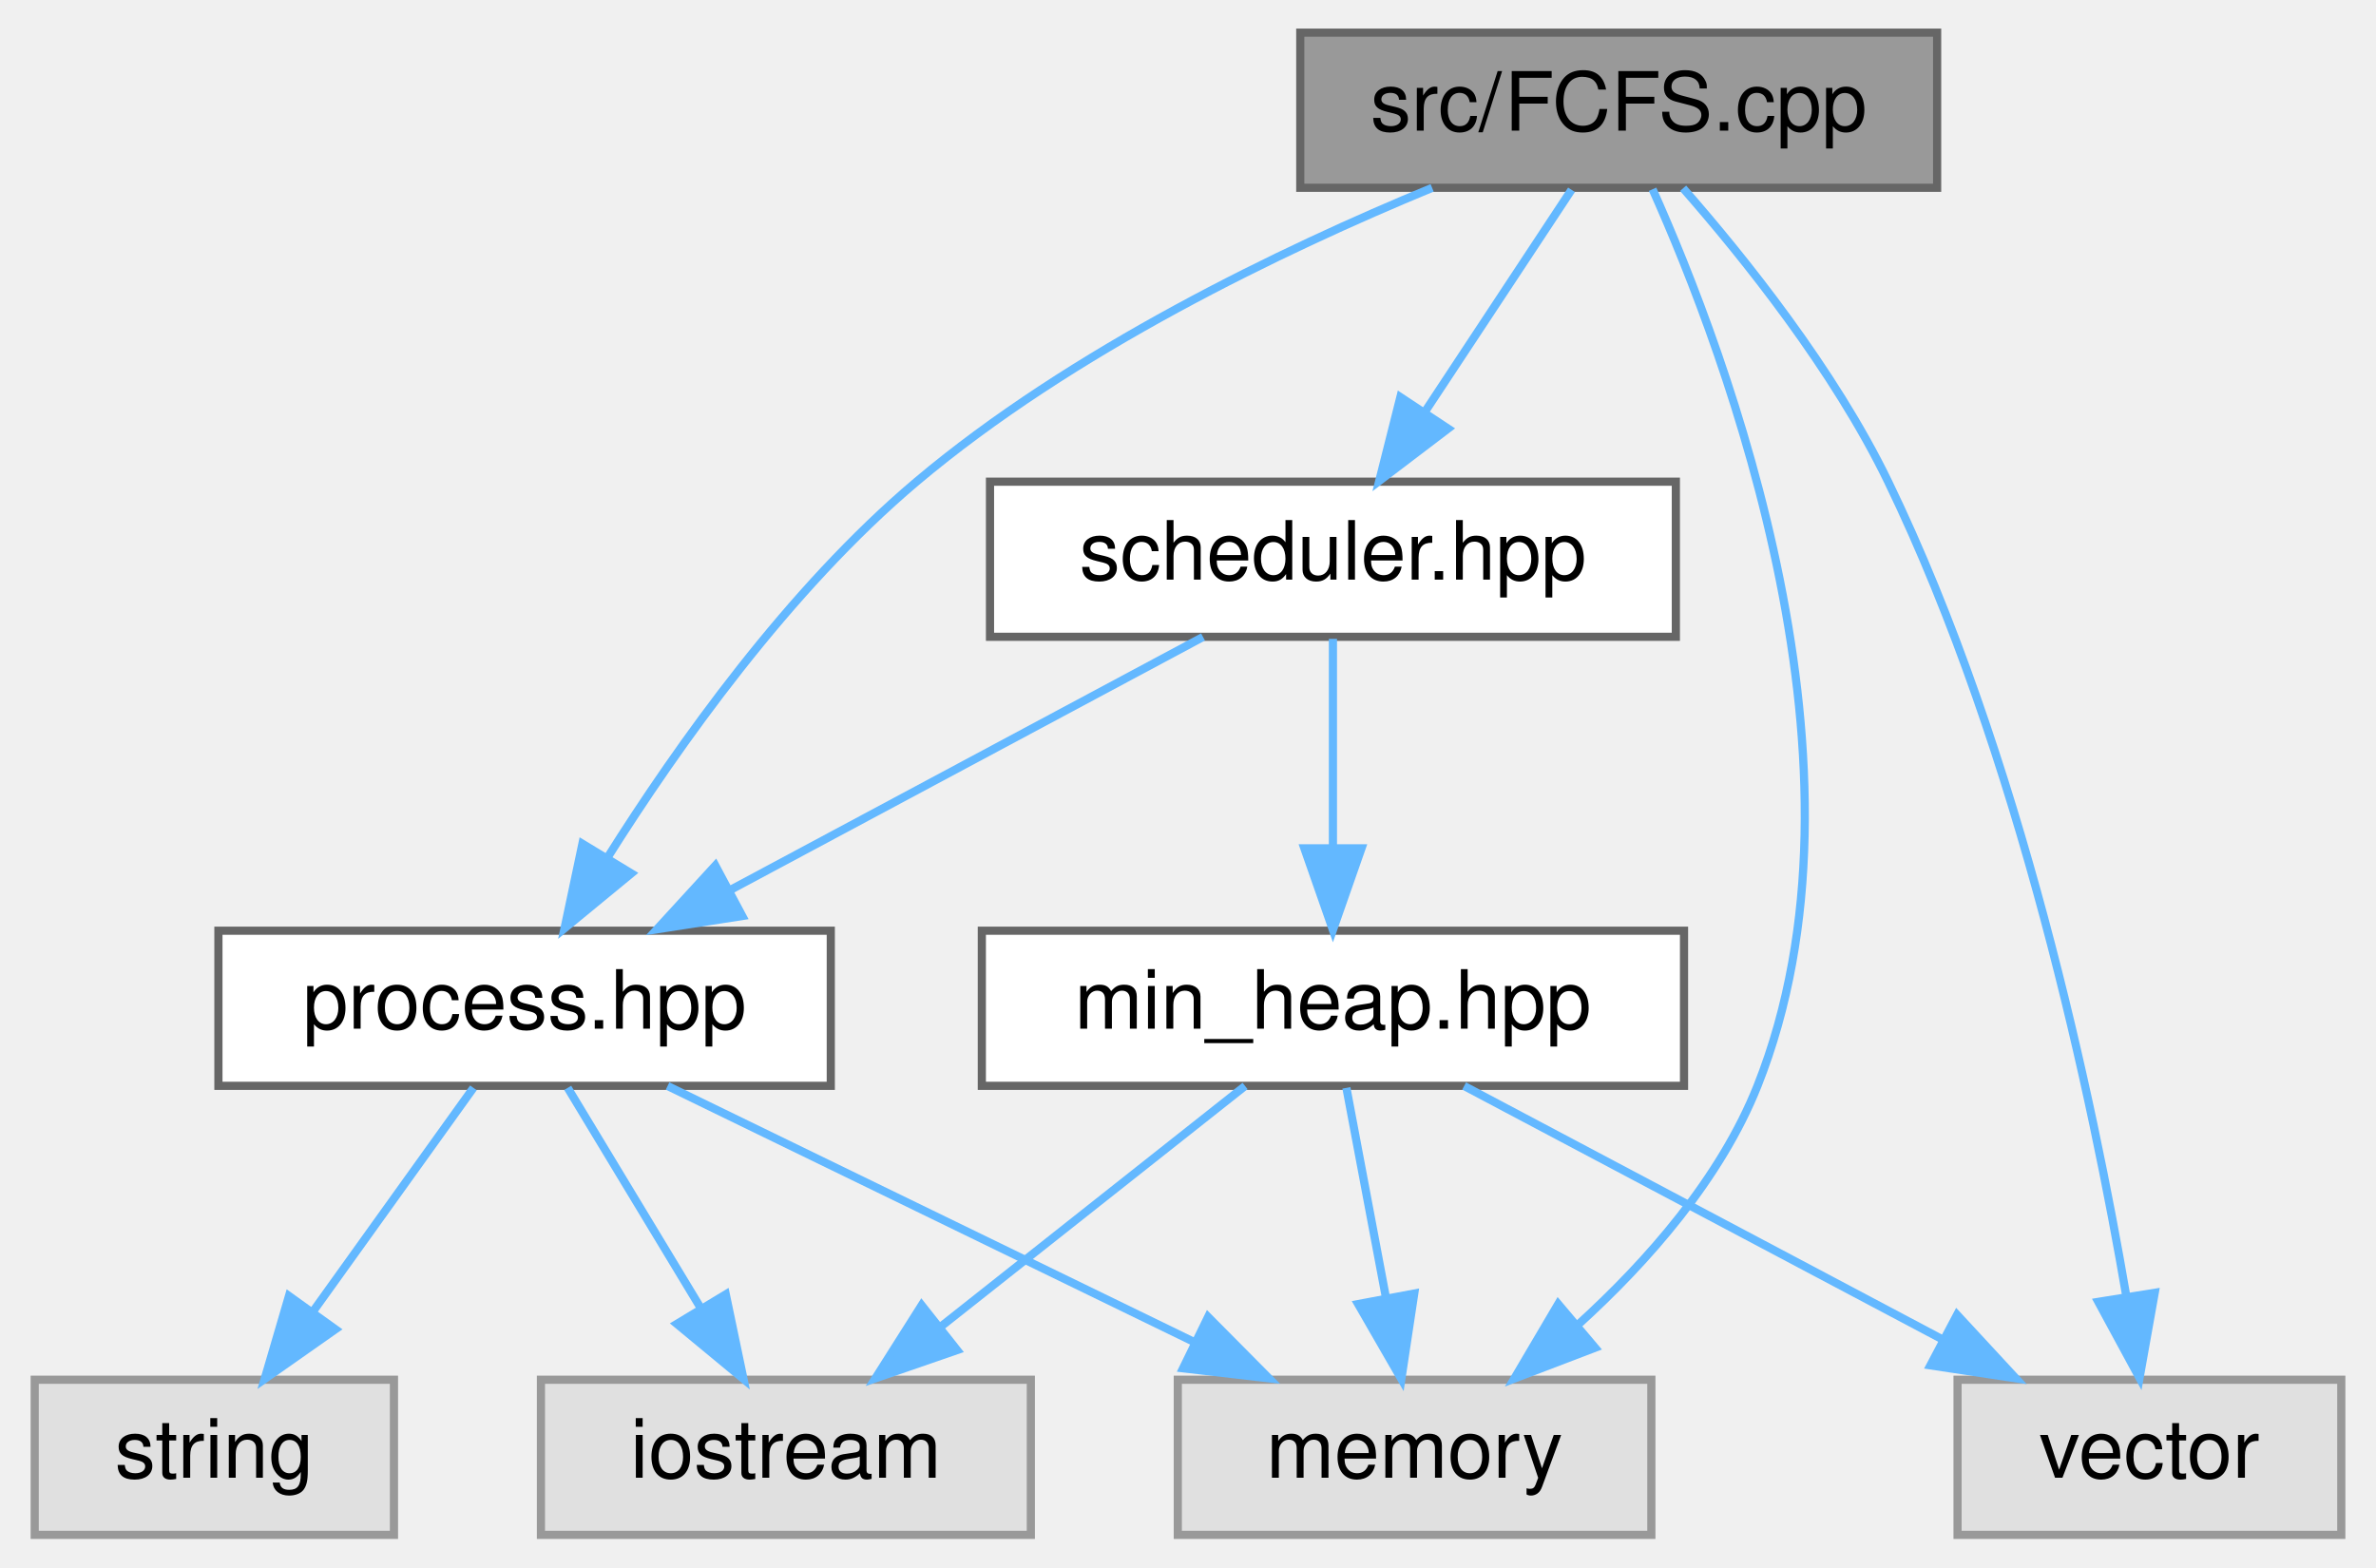
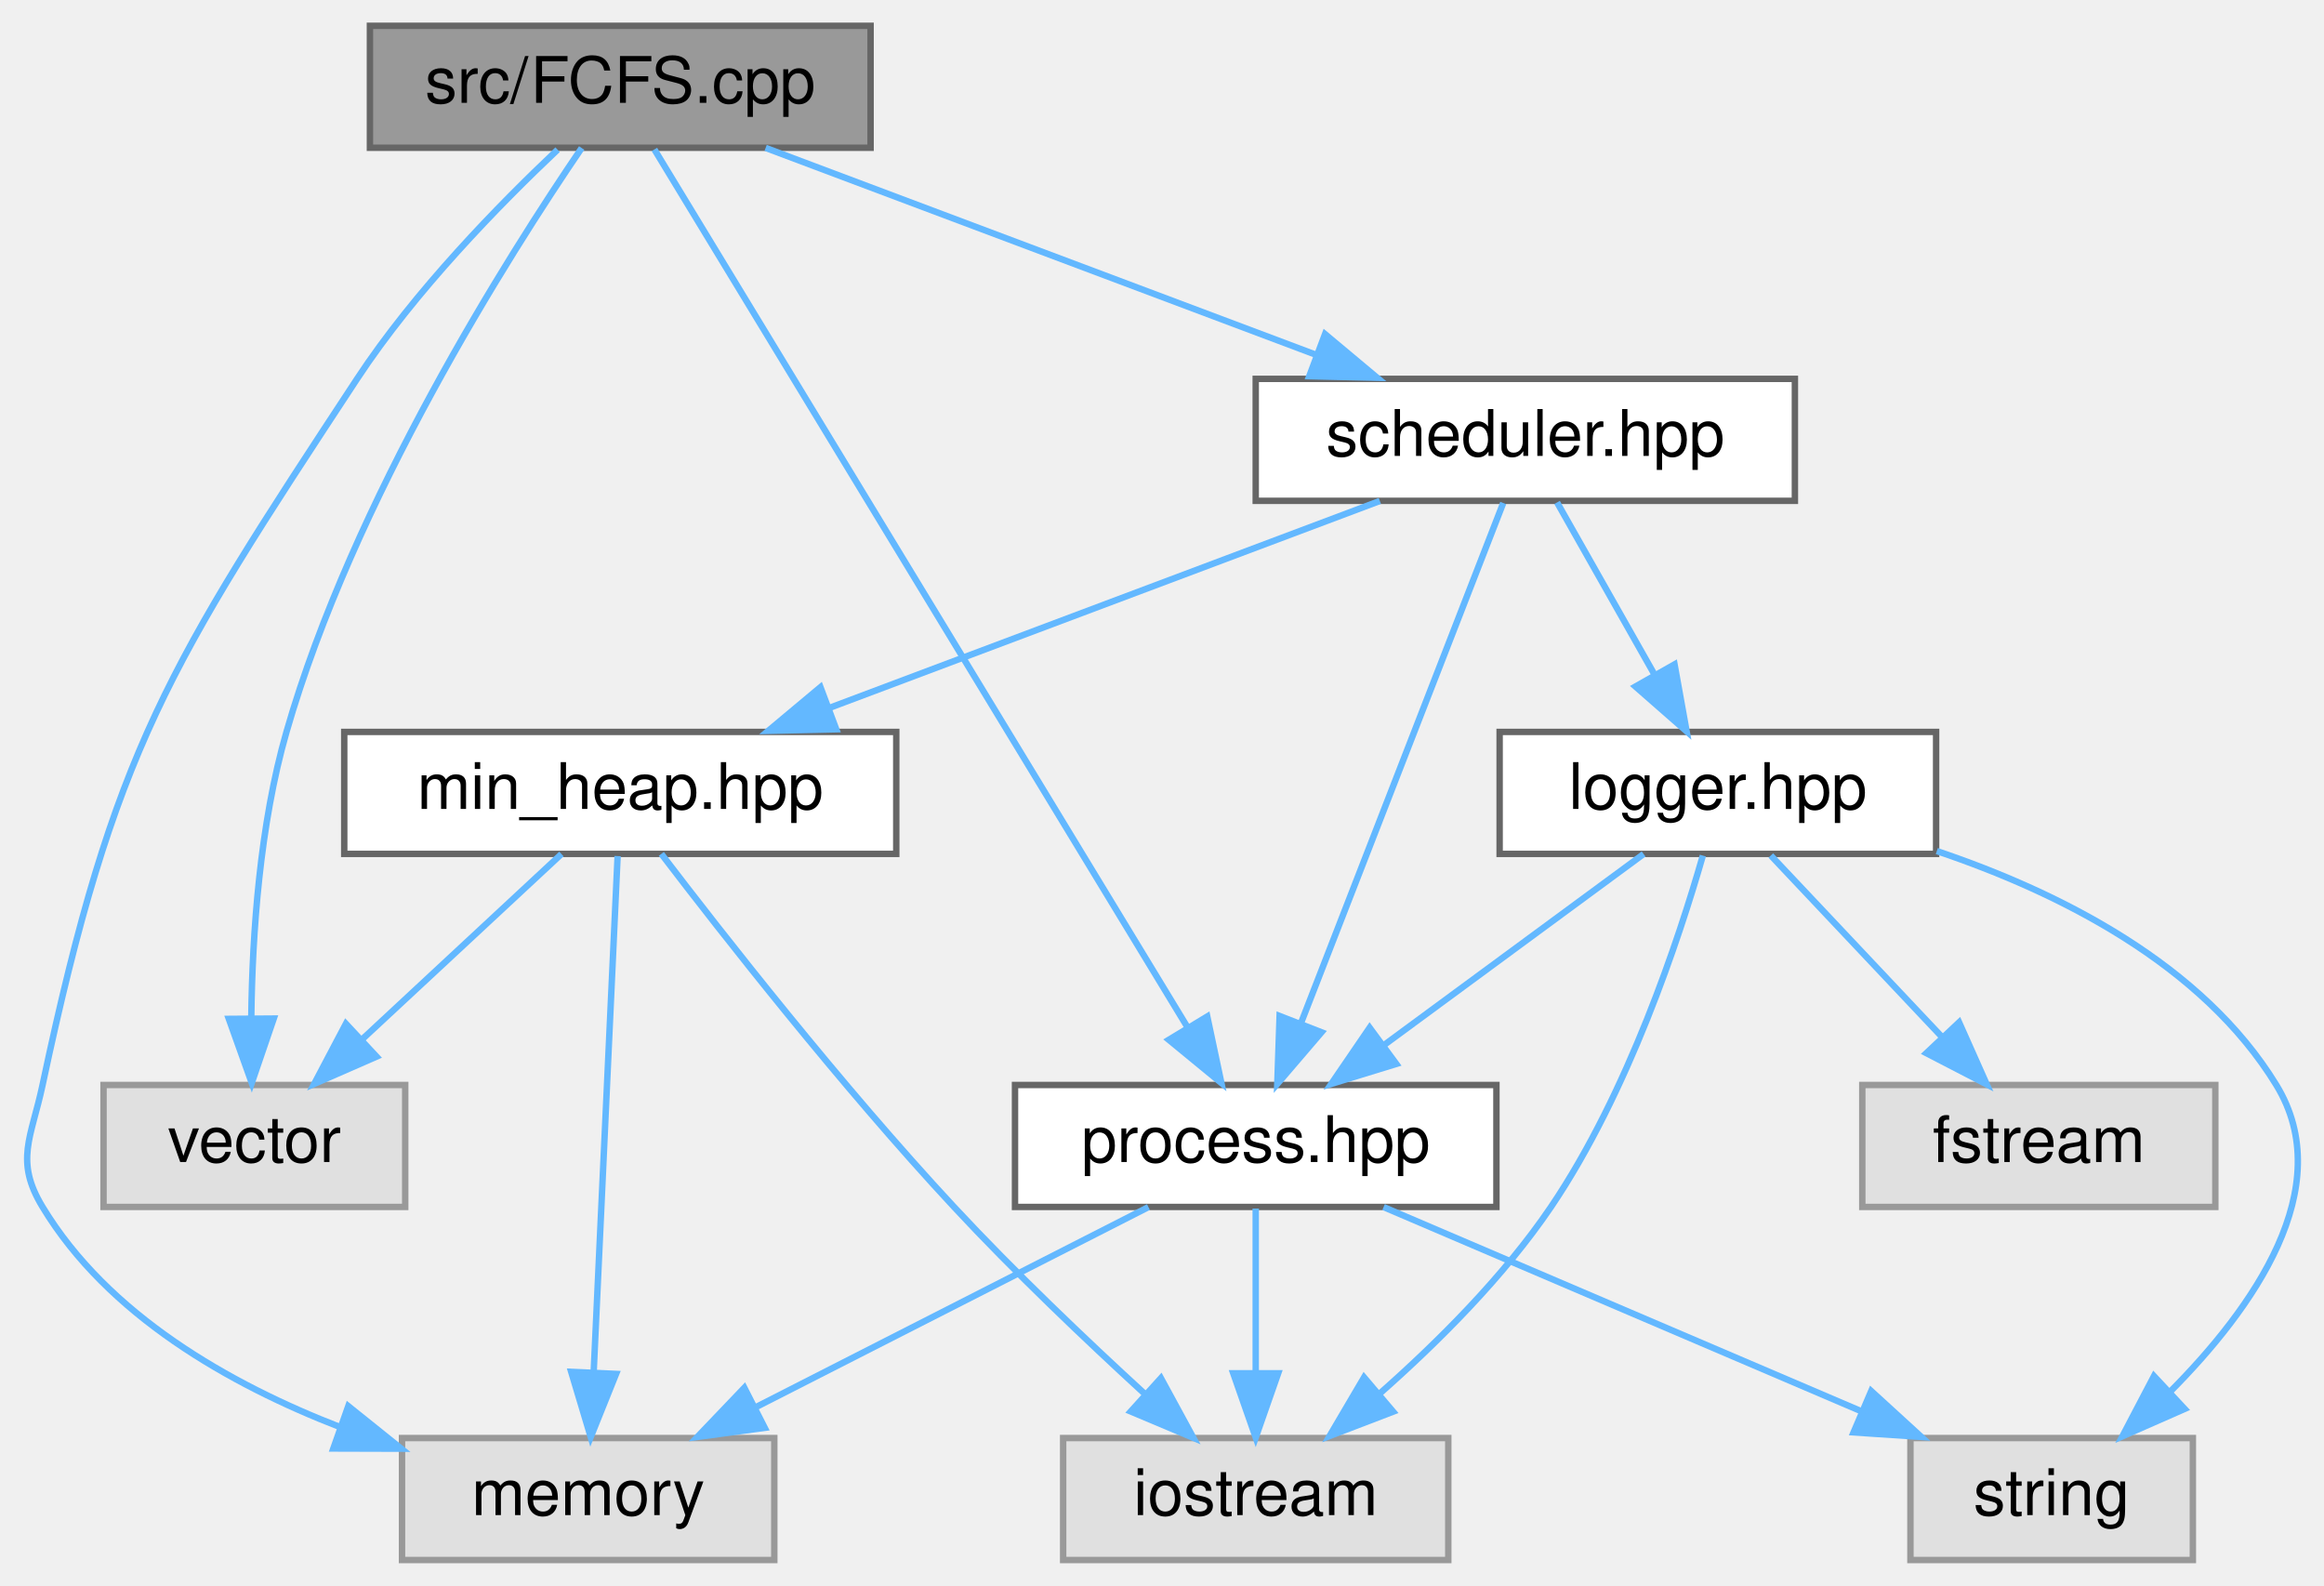
- <svg xmlns="http://www.w3.org/2000/svg" xmlns:xlink="http://www.w3.org/1999/xlink" width="291pt" height="192pt" viewBox="0.00 0.00 290.50 192.00">
-   <g id="graph0" class="graph" transform="scale(1 1) rotate(0) translate(4 188)">
+ <svg xmlns="http://www.w3.org/2000/svg" xmlns:xlink="http://www.w3.org/1999/xlink" width="362pt" height="247pt" viewBox="0.00 0.00 362.06 247.00">
+   <g id="graph0" class="graph" transform="scale(1 1) rotate(0) translate(4 243)">
    <g id="node1" class="node">
      <g id="a_node1">
        <a xlink:title=" ">
-           <polygon fill="#999999" stroke="#666666" points="233,-184 155,-184 155,-165 233,-165 233,-184" />
-           <text text-anchor="middle" x="194" y="-172" font-family="Helvetica,sans-Serif" font-size="10.00">src/FCFS.cpp</text>
+           <polygon fill="#999999" stroke="#666666" points="131.63,-239 53.63,-239 53.63,-220 131.63,-220 131.63,-239" />
+           <text text-anchor="middle" x="92.63" y="-227" font-family="Helvetica,sans-Serif" font-size="10.00">src/FCFS.cpp</text>
        </a>
      </g>
    </g>
    <g id="node2" class="node">
      <g id="a_node2">
        <a xlink:href="scheduler_8hpp.html" target="_top" xlink:title=" ">
-           <polygon fill="white" stroke="#666666" points="201,-129 117,-129 117,-110 201,-110 201,-129" />
-           <text text-anchor="middle" x="159" y="-117" font-family="Helvetica,sans-Serif" font-size="10.00">scheduler.hpp</text>
+           <polygon fill="white" stroke="#666666" points="275.63,-184 191.63,-184 191.63,-165 275.63,-165 275.63,-184" />
+           <text text-anchor="middle" x="233.63" y="-172" font-family="Helvetica,sans-Serif" font-size="10.00">scheduler.hpp</text>
        </a>
      </g>
    </g>
    <g id="edge1" class="edge">
-       <path fill="none" stroke="#63b8ff" d="M188.22,-164.75C183.38,-157.42 176.32,-146.73 170.36,-137.7" />
-       <polygon fill="#63b8ff" stroke="#63b8ff" points="173.1,-135.5 164.67,-129.09 167.26,-139.36 173.1,-135.5" />
+       <path fill="none" stroke="#63b8ff" d="M115.28,-219.98C138.47,-211.27 174.75,-197.63 201.03,-187.75" />
+       <polygon fill="#63b8ff" stroke="#63b8ff" points="202.43,-190.97 210.56,-184.17 199.97,-184.41 202.43,-190.97" />
    </g>
    <g id="node3" class="node">
      <g id="a_node3">
        <a xlink:href="process_8hpp.html" target="_top" xlink:title=" ">
-           <polygon fill="white" stroke="#666666" points="97.5,-74 22.5,-74 22.5,-55 97.5,-55 97.5,-74" />
-           <text text-anchor="middle" x="60" y="-62" font-family="Helvetica,sans-Serif" font-size="10.00">process.hpp</text>
+           <polygon fill="white" stroke="#666666" points="229.13,-74 154.13,-74 154.13,-55 229.13,-55 229.13,-74" />
+           <text text-anchor="middle" x="191.63" y="-62" font-family="Helvetica,sans-Serif" font-size="10.00">process.hpp</text>
+         </a>
+       </g>
+     </g>
+     <g id="edge15" class="edge">
+       <path fill="none" stroke="#63b8ff" d="M97.95,-219.74C113.66,-193.87 160.05,-117.48 181.07,-82.88" />
+       <polygon fill="#63b8ff" stroke="#63b8ff" points="184.08,-84.67 186.28,-74.31 178.09,-81.04 184.08,-84.67" />
+     </g>
+     <g id="node6" class="node">
+       <g id="a_node6">
+         <a xlink:title=" ">
+           <polygon fill="#e0e0e0" stroke="#999999" points="116.63,-19 58.63,-19 58.63,0 116.63,0 116.63,-19" />
+           <text text-anchor="middle" x="87.63" y="-7" font-family="Helvetica,sans-Serif" font-size="10.00">memory</text>
+         </a>
+       </g>
+     </g>
+     <g id="edge16" class="edge">
+       <path fill="none" stroke="#63b8ff" d="M82.87,-219.7C73.89,-211.22 60.63,-197.69 51.63,-184 22.22,-139.28 13.76,-126.35 2.63,-74 0.87,-65.74 -1.75,-62.22 2.63,-55 12.81,-38.17 31.7,-27.39 49.08,-20.67" />
+       <polygon fill="#63b8ff" stroke="#63b8ff" points="50.26,-23.97 58.52,-17.34 47.93,-17.37 50.26,-23.97" />
+     </g>
+     <g id="node8" class="node">
+       <g id="a_node8">
+         <a xlink:title=" ">
+           <polygon fill="#e0e0e0" stroke="#999999" points="59.13,-74 12.13,-74 12.13,-55 59.13,-55 59.13,-74" />
+           <text text-anchor="middle" x="35.63" y="-62" font-family="Helvetica,sans-Serif" font-size="10.00">vector</text>
+         </a>
+       </g>
+     </g>
+     <g id="edge17" class="edge">
+       <path fill="none" stroke="#63b8ff" d="M86.62,-219.96C75.3,-203.35 51.02,-165.15 40.63,-129 36.46,-114.52 35.31,-97.46 35.15,-84.67" />
+       <polygon fill="#63b8ff" stroke="#63b8ff" points="38.65,-84.35 35.22,-74.32 31.65,-84.3 38.65,-84.35" />
+     </g>
+     <g id="edge2" class="edge">
+       <path fill="none" stroke="#63b8ff" d="M230.19,-164.66C223.32,-147.01 207.8,-107.09 198.68,-83.64" />
+       <polygon fill="#63b8ff" stroke="#63b8ff" points="201.88,-82.21 194.99,-74.16 195.35,-84.75 201.88,-82.21" />
+     </g>
+     <g id="node7" class="node">
+       <g id="a_node7">
+         <a xlink:href="min__heap_8hpp.html" target="_top" xlink:title=" ">
+           <polygon fill="white" stroke="#666666" points="135.63,-129 49.63,-129 49.63,-110 135.63,-110 135.63,-129" />
+           <text text-anchor="middle" x="92.63" y="-117" font-family="Helvetica,sans-Serif" font-size="10.00">min_heap.hpp</text>
+         </a>
+       </g>
+     </g>
+     <g id="edge6" class="edge">
+       <path fill="none" stroke="#63b8ff" d="M210.97,-164.98C187.78,-156.27 151.5,-142.63 125.23,-132.75" />
+       <polygon fill="#63b8ff" stroke="#63b8ff" points="126.28,-129.41 115.69,-129.17 123.82,-135.97 126.28,-129.41" />
+     </g>
+     <g id="node9" class="node">
+       <g id="a_node9">
+         <a xlink:href="logger_8hpp.html" target="_top" xlink:title=" ">
+           <polygon fill="white" stroke="#666666" points="297.63,-129 229.63,-129 229.63,-110 297.63,-110 297.63,-129" />
+           <text text-anchor="middle" x="263.63" y="-117" font-family="Helvetica,sans-Serif" font-size="10.00">logger.hpp</text>
        </a>
      </g>
    </g>
    <g id="edge10" class="edge">
-       <path fill="none" stroke="#63b8ff" d="M171.15,-164.99C152.79,-157.41 127.02,-145.04 108,-129 92.38,-115.83 78.79,-96.68 70.09,-82.86" />
-       <polygon fill="#63b8ff" stroke="#63b8ff" points="73.07,-81.02 64.89,-74.29 67.08,-84.65 73.07,-81.02" />
+       <path fill="none" stroke="#63b8ff" d="M238.58,-164.75C242.69,-157.49 248.65,-146.95 253.73,-137.98" />
+       <polygon fill="#63b8ff" stroke="#63b8ff" points="256.88,-139.52 258.76,-129.09 250.79,-136.07 256.88,-139.52" />
    </g>
-     <g id="node6" class="node">
-       <g id="a_node6">
+     <g id="node4" class="node">
+       <g id="a_node4">
        <a xlink:title=" ">
-           <polygon fill="#e0e0e0" stroke="#999999" points="198,-19 140,-19 140,0 198,0 198,-19" />
-           <text text-anchor="middle" x="169" y="-7" font-family="Helvetica,sans-Serif" font-size="10.00">memory</text>
+           <polygon fill="#e0e0e0" stroke="#999999" points="221.63,-19 161.63,-19 161.63,0 221.63,0 221.63,-19" />
+           <text text-anchor="middle" x="191.63" y="-7" font-family="Helvetica,sans-Serif" font-size="10.00">iostream</text>
        </a>
      </g>
    </g>
+     <g id="edge3" class="edge">
+       <path fill="none" stroke="#63b8ff" d="M191.63,-54.75C191.63,-47.8 191.63,-37.85 191.63,-29.13" />
+       <polygon fill="#63b8ff" stroke="#63b8ff" points="195.13,-29.09 191.63,-19.09 188.13,-29.09 195.13,-29.09" />
+     </g>
+     <g id="node5" class="node">
+       <g id="a_node5">
+         <a xlink:title=" ">
+           <polygon fill="#e0e0e0" stroke="#999999" points="337.63,-19 293.63,-19 293.63,0 337.63,0 337.63,-19" />
+           <text text-anchor="middle" x="315.63" y="-7" font-family="Helvetica,sans-Serif" font-size="10.00">string</text>
+         </a>
+       </g>
+     </g>
+     <g id="edge4" class="edge">
+       <path fill="none" stroke="#63b8ff" d="M211.55,-54.98C231.68,-46.38 263,-32.99 286.03,-23.15" />
+       <polygon fill="#63b8ff" stroke="#63b8ff" points="287.52,-26.32 295.34,-19.17 284.77,-19.88 287.52,-26.32" />
+     </g>
+     <g id="edge5" class="edge">
+       <path fill="none" stroke="#63b8ff" d="M174.92,-54.98C158.41,-46.57 132.93,-33.59 113.75,-23.81" />
+       <polygon fill="#63b8ff" stroke="#63b8ff" points="115.14,-20.59 104.64,-19.17 111.96,-26.83 115.14,-20.59" />
+     </g>
+     <g id="edge9" class="edge">
+       <path fill="none" stroke="#63b8ff" d="M99.03,-110C108.54,-97.54 127.15,-73.78 144.63,-55 154,-44.92 165.17,-34.3 174.26,-25.96" />
+       <polygon fill="#63b8ff" stroke="#63b8ff" points="176.86,-28.33 181.92,-19.03 172.16,-23.14 176.86,-28.33" />
+     </g>
+     <g id="edge8" class="edge">
+       <path fill="none" stroke="#63b8ff" d="M92.22,-109.66C91.41,-92.17 89.58,-52.8 88.49,-29.27" />
+       <polygon fill="#63b8ff" stroke="#63b8ff" points="91.98,-28.99 88.03,-19.16 84.99,-29.31 91.98,-28.99" />
+     </g>
+     <g id="edge7" class="edge">
+       <path fill="none" stroke="#63b8ff" d="M83.47,-109.98C75.12,-102.23 62.59,-90.58 52.45,-81.14" />
+       <polygon fill="#63b8ff" stroke="#63b8ff" points="54.66,-78.42 44.95,-74.17 49.89,-83.54 54.66,-78.42" />
+     </g>
+     <g id="edge14" class="edge">
+       <path fill="none" stroke="#63b8ff" d="M252.06,-109.98C241.21,-102 224.74,-89.88 211.74,-80.31" />
+       <polygon fill="#63b8ff" stroke="#63b8ff" points="213.53,-77.28 203.4,-74.17 209.38,-82.92 213.53,-77.28" />
+     </g>
    <g id="edge11" class="edge">
-       <path fill="none" stroke="#63b8ff" d="M198.15,-164.82C207.15,-144.73 226.43,-93.82 211,-55 206.48,-43.63 197.53,-33.48 189.04,-25.76" />
-       <polygon fill="#63b8ff" stroke="#63b8ff" points="191.11,-22.92 181.21,-19.14 186.59,-28.27 191.11,-22.92" />
+       <path fill="none" stroke="#63b8ff" d="M261.29,-109.73C257.62,-96.93 249.65,-72.75 237.63,-55 230.28,-44.15 219.94,-33.86 210.93,-25.91" />
+       <polygon fill="#63b8ff" stroke="#63b8ff" points="213.04,-23.11 203.14,-19.32 208.51,-28.45 213.04,-23.11" />
    </g>
-     <g id="node8" class="node">
-       <g id="a_node8">
+     <g id="edge13" class="edge">
+       <path fill="none" stroke="#63b8ff" d="M297.74,-110.44C316.86,-104 339.12,-92.81 350.63,-74 360.4,-58.02 346.99,-39.17 334.04,-26.17" />
+       <polygon fill="#63b8ff" stroke="#63b8ff" points="336.35,-23.54 326.65,-19.27 331.57,-28.65 336.35,-23.54" />
+     </g>
+     <g id="node10" class="node">
+       <g id="a_node10">
        <a xlink:title=" ">
-           <polygon fill="#e0e0e0" stroke="#999999" points="282.5,-19 235.5,-19 235.5,0 282.5,0 282.5,-19" />
-           <text text-anchor="middle" x="259" y="-7" font-family="Helvetica,sans-Serif" font-size="10.00">vector</text>
+           <polygon fill="#e0e0e0" stroke="#999999" points="341.13,-74 286.13,-74 286.13,-55 341.13,-55 341.13,-74" />
+           <text text-anchor="middle" x="313.63" y="-62" font-family="Helvetica,sans-Serif" font-size="10.00">fstream</text>
        </a>
      </g>
    </g>
    <g id="edge12" class="edge">
-       <path fill="none" stroke="#63b8ff" d="M201.89,-164.94C209.36,-156.42 220.38,-142.68 227,-129 243.11,-95.72 252.09,-53.11 256.19,-29.11" />
-       <polygon fill="#63b8ff" stroke="#63b8ff" points="259.65,-29.65 257.79,-19.22 252.74,-28.54 259.65,-29.65" />
-     </g>
-     <g id="edge2" class="edge">
-       <path fill="none" stroke="#63b8ff" d="M143.09,-109.98C127.45,-101.61 103.34,-88.7 85.12,-78.95" />
-       <polygon fill="#63b8ff" stroke="#63b8ff" points="86.66,-75.8 76.2,-74.17 83.36,-81.98 86.66,-75.8" />
-     </g>
-     <g id="node7" class="node">
-       <g id="a_node7">
-         <a xlink:href="min__heap_8hpp.html" target="_top" xlink:title=" ">
-           <polygon fill="white" stroke="#666666" points="202,-74 116,-74 116,-55 202,-55 202,-74" />
-           <text text-anchor="middle" x="159" y="-62" font-family="Helvetica,sans-Serif" font-size="10.00">min_heap.hpp</text>
-         </a>
-       </g>
-     </g>
-     <g id="edge6" class="edge">
-       <path fill="none" stroke="#63b8ff" d="M159,-109.75C159,-102.8 159,-92.85 159,-84.13" />
-       <polygon fill="#63b8ff" stroke="#63b8ff" points="162.5,-84.09 159,-74.09 155.5,-84.09 162.5,-84.09" />
-     </g>
-     <g id="node4" class="node">
-       <g id="a_node4">
-         <a xlink:title=" ">
-           <polygon fill="#e0e0e0" stroke="#999999" points="122,-19 62,-19 62,0 122,0 122,-19" />
-           <text text-anchor="middle" x="92" y="-7" font-family="Helvetica,sans-Serif" font-size="10.00">iostream</text>
-         </a>
-       </g>
-     </g>
-     <g id="edge3" class="edge">
-       <path fill="none" stroke="#63b8ff" d="M65.28,-54.75C69.71,-47.42 76.16,-36.73 81.62,-27.7" />
-       <polygon fill="#63b8ff" stroke="#63b8ff" points="84.64,-29.46 86.81,-19.09 78.65,-25.84 84.64,-29.46" />
-     </g>
-     <g id="node5" class="node">
-       <g id="a_node5">
-         <a xlink:title=" ">
-           <polygon fill="#e0e0e0" stroke="#999999" points="44,-19 0,-19 0,0 44,0 44,-19" />
-           <text text-anchor="middle" x="22" y="-7" font-family="Helvetica,sans-Serif" font-size="10.00">string</text>
-         </a>
-       </g>
-     </g>
-     <g id="edge4" class="edge">
-       <path fill="none" stroke="#63b8ff" d="M53.73,-54.75C48.41,-47.34 40.64,-36.5 34.12,-27.41" />
-       <polygon fill="#63b8ff" stroke="#63b8ff" points="36.83,-25.18 28.16,-19.09 31.14,-29.26 36.83,-25.18" />
-     </g>
-     <g id="edge5" class="edge">
-       <path fill="none" stroke="#63b8ff" d="M77.51,-54.98C94.97,-46.5 122.01,-33.35 142.17,-23.54" />
-       <polygon fill="#63b8ff" stroke="#63b8ff" points="143.71,-26.69 151.17,-19.17 140.64,-20.4 143.71,-26.69" />
-     </g>
-     <g id="edge9" class="edge">
-       <path fill="none" stroke="#63b8ff" d="M148.24,-54.98C138.23,-47.07 123.11,-35.11 111.07,-25.58" />
-       <polygon fill="#63b8ff" stroke="#63b8ff" points="112.97,-22.63 102.96,-19.17 108.63,-28.12 112.97,-22.63" />
-     </g>
-     <g id="edge8" class="edge">
-       <path fill="none" stroke="#63b8ff" d="M160.65,-54.75C161.96,-47.8 163.84,-37.85 165.48,-29.13" />
-       <polygon fill="#63b8ff" stroke="#63b8ff" points="168.96,-29.56 167.38,-19.09 162.09,-28.27 168.96,-29.56" />
-     </g>
-     <g id="edge7" class="edge">
-       <path fill="none" stroke="#63b8ff" d="M175.07,-54.98C190.86,-46.61 215.22,-33.7 233.63,-23.95" />
-       <polygon fill="#63b8ff" stroke="#63b8ff" points="235.44,-26.95 242.64,-19.17 232.17,-20.76 235.44,-26.95" />
+       <path fill="none" stroke="#63b8ff" d="M271.88,-109.75C279.09,-102.11 289.74,-90.82 298.47,-81.56" />
+       <polygon fill="#63b8ff" stroke="#63b8ff" points="301.21,-83.76 305.52,-74.09 296.11,-78.96 301.21,-83.76" />
    </g>
  </g>
</svg>
